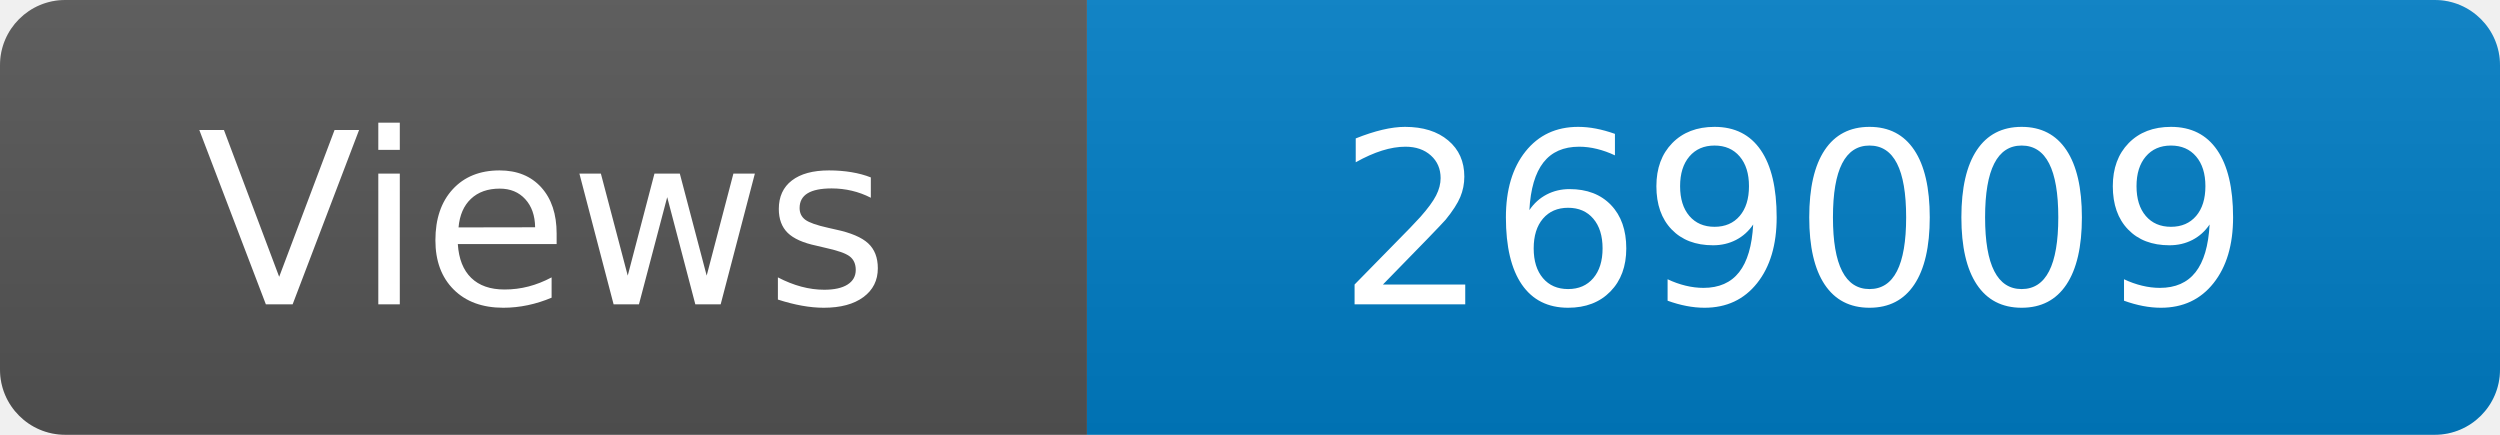
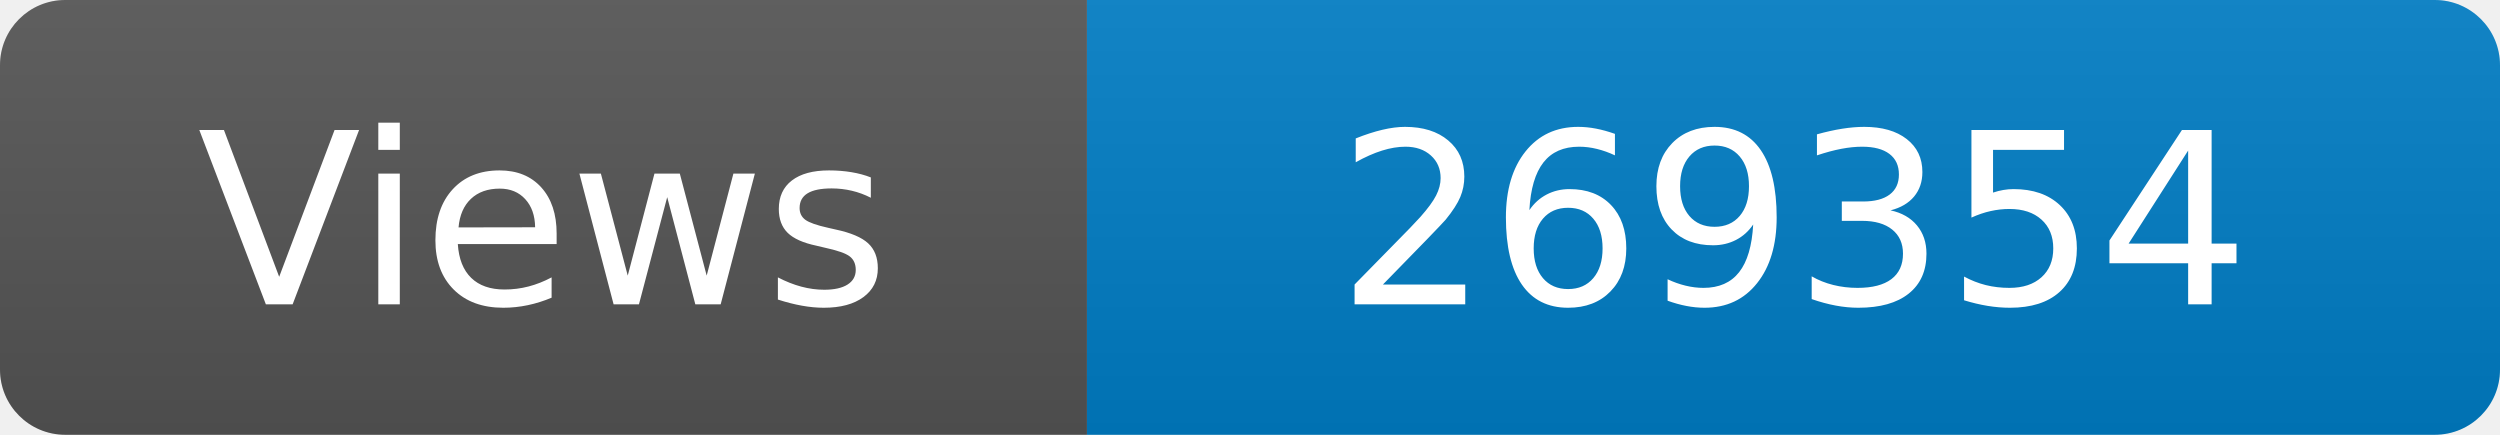
<svg xmlns="http://www.w3.org/2000/svg" width="115" height="20" role="img" aria-label="Maintained?: yes">
  <linearGradient id="s" x2="0" y2="100%">
    <stop offset="0" stop-color="#bbb" stop-opacity=".1" />
    <stop offset="1" stop-opacity=".1" />
  </linearGradient>
  <clipPath id="r">
    <rect width="115" height="20" rx="3" fill="#fff" />
  </clipPath>
  <g clip-path="url(#r)">
    <rect width="50" height="20" fill="#555" />
    <rect x="50" width="160" height="20" fill="#007ec6" />
    <rect width="115" height="20" fill="url(#s)" />
  </g>
  <g fill="#fff" text-anchor="middle" font-family="Verdana,Geneva,DejaVu Sans,sans-serif" font-size="110">
    <text x="250" y="140" transform="scale(.1)" fill="#fff">Views</text>
-     <text x="825" y="140" transform="scale(.1)" fill="#fff">269009</text>
+     <text x="825" y="140" transform="scale(.1)" fill="#fff">269354</text>
  </g>
</svg>
